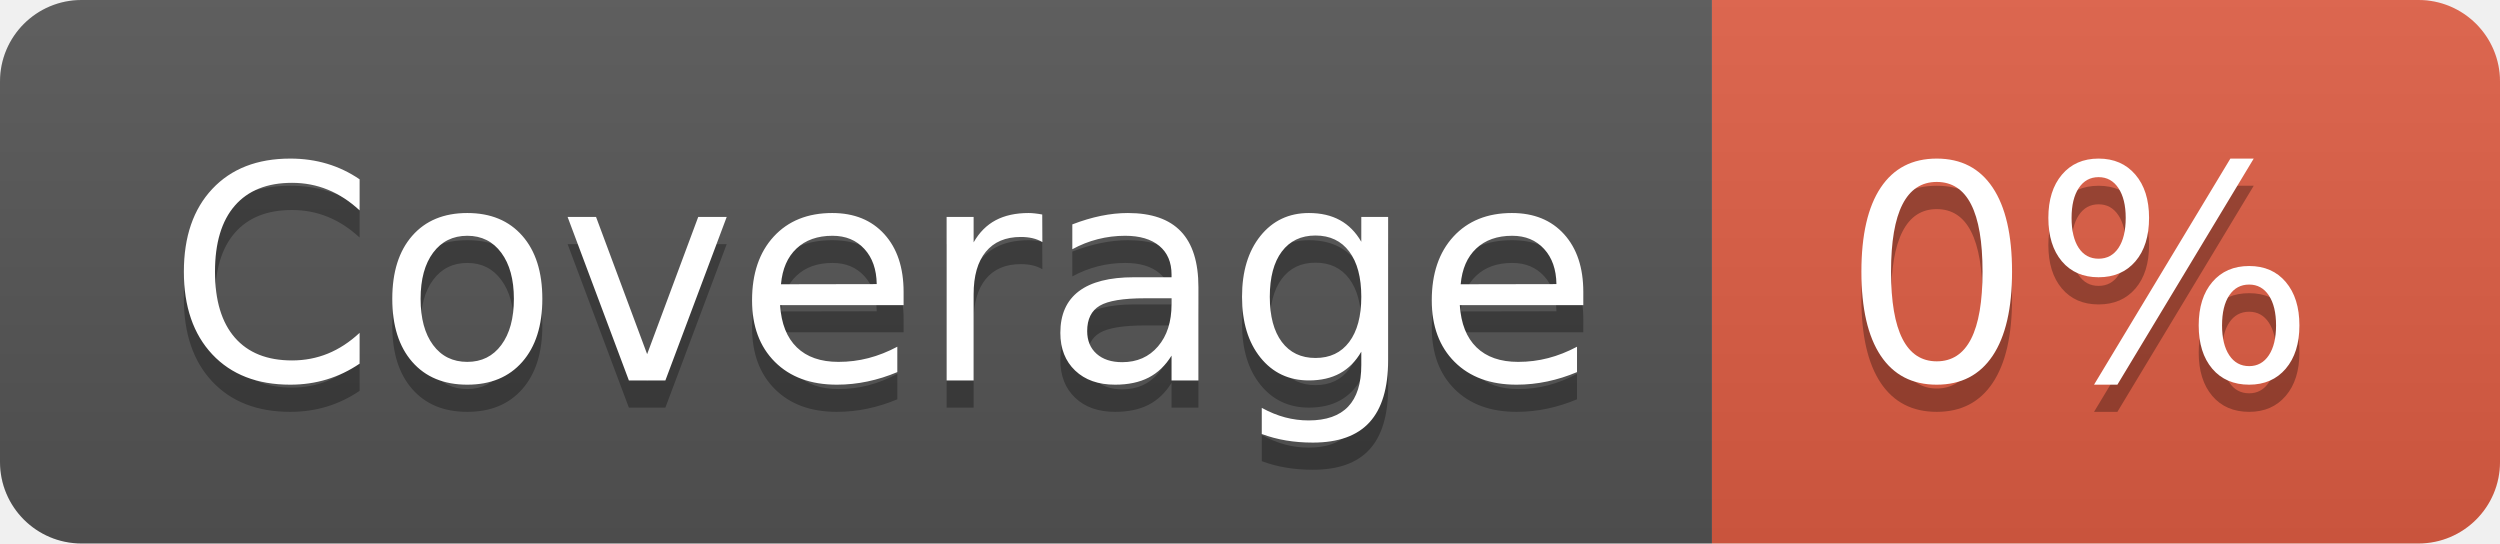
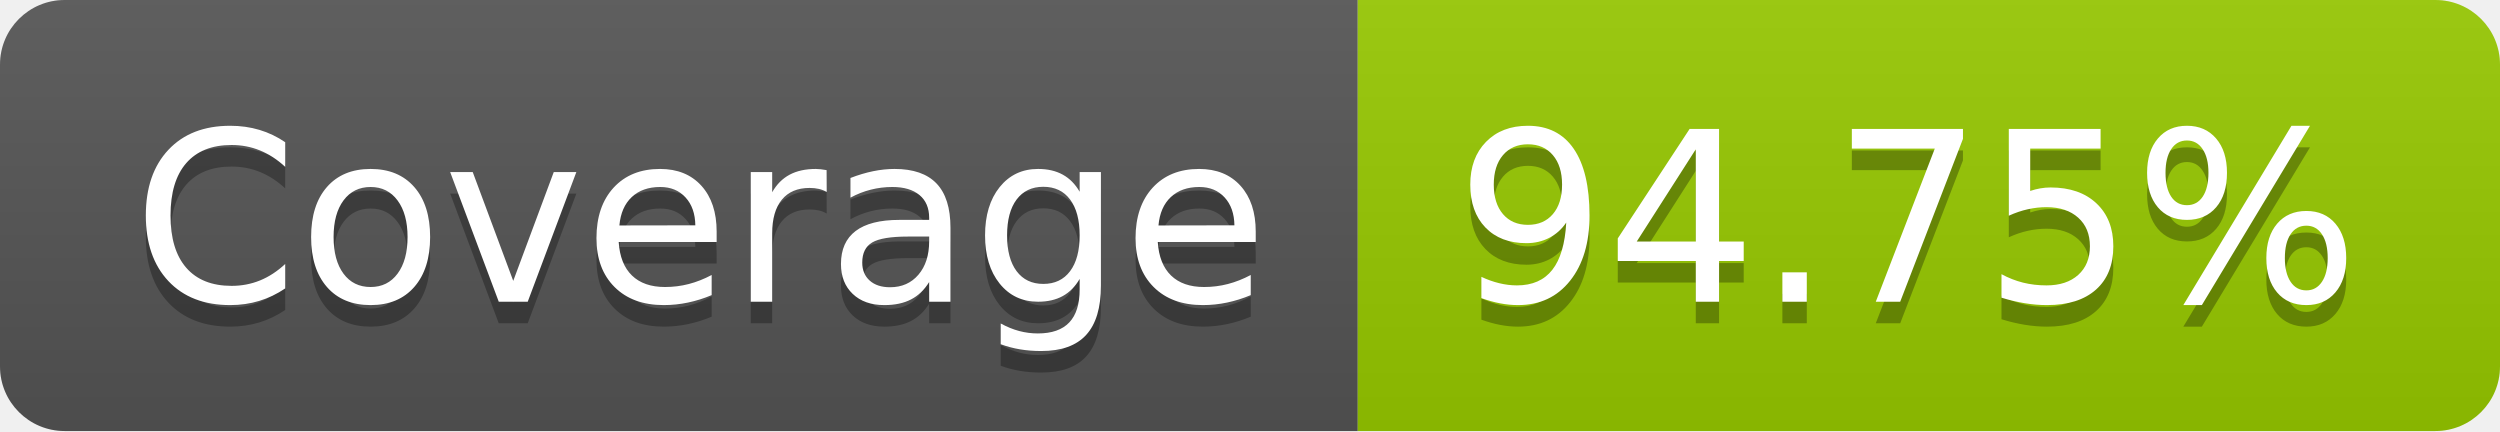
- <svg xmlns="http://www.w3.org/2000/svg" width="92" height="20" role="img" aria-label="Coverage: 0%">
+ <svg xmlns="http://www.w3.org/2000/svg" width="116" height="20" role="img" aria-label="Coverage: 94.75%">
  <linearGradient id="s" x2="0" y2="100%">
    <stop offset="0" stop-color="#bbb" stop-opacity=".1" />
    <stop offset="1" stop-opacity=".1" />
  </linearGradient>
  <clipPath id="r">
-     <rect width="92" height="20" rx="3" fill="#fff" />
+     <rect width="116" height="20" rx="3" fill="#fff" />
  </clipPath>
  <g clip-path="url(#r)">
    <rect width="63" height="20" fill="#555" />
-     <rect x="63" width="29" height="20" fill="#e05d44" />
-     <rect width="92" height="20" fill="url(#s)" />
+     <rect x="63" width="53" height="20" fill="#97ca00" />
+     <rect width="116" height="20" fill="url(#s)" />
  </g>
  <g fill="#fff" text-anchor="middle" font-family="Verdana,Geneva,DejaVu Sans,sans-serif" text-rendering="geometricPrecision" font-size="110">
    <text aria-hidden="true" x="325" y="150" fill="#010101" fill-opacity=".3" transform="scale(.1)" textLength="530">Coverage</text>
    <text x="325" y="140" transform="scale(.1)" fill="#fff" textLength="530">Coverage</text>
-     <text aria-hidden="true" x="765" y="150" fill="#010101" fill-opacity=".3" transform="scale(.1)" textLength="190">0%</text>
-     <text x="765" y="140" transform="scale(.1)" fill="#fff" textLength="190">0%</text>
+     <text aria-hidden="true" x="885" y="150" fill="#010101" fill-opacity=".3" transform="scale(.1)" textLength="430">94.75%</text>
+     <text x="885" y="140" transform="scale(.1)" fill="#fff" textLength="430">94.75%</text>
  </g>
</svg>
